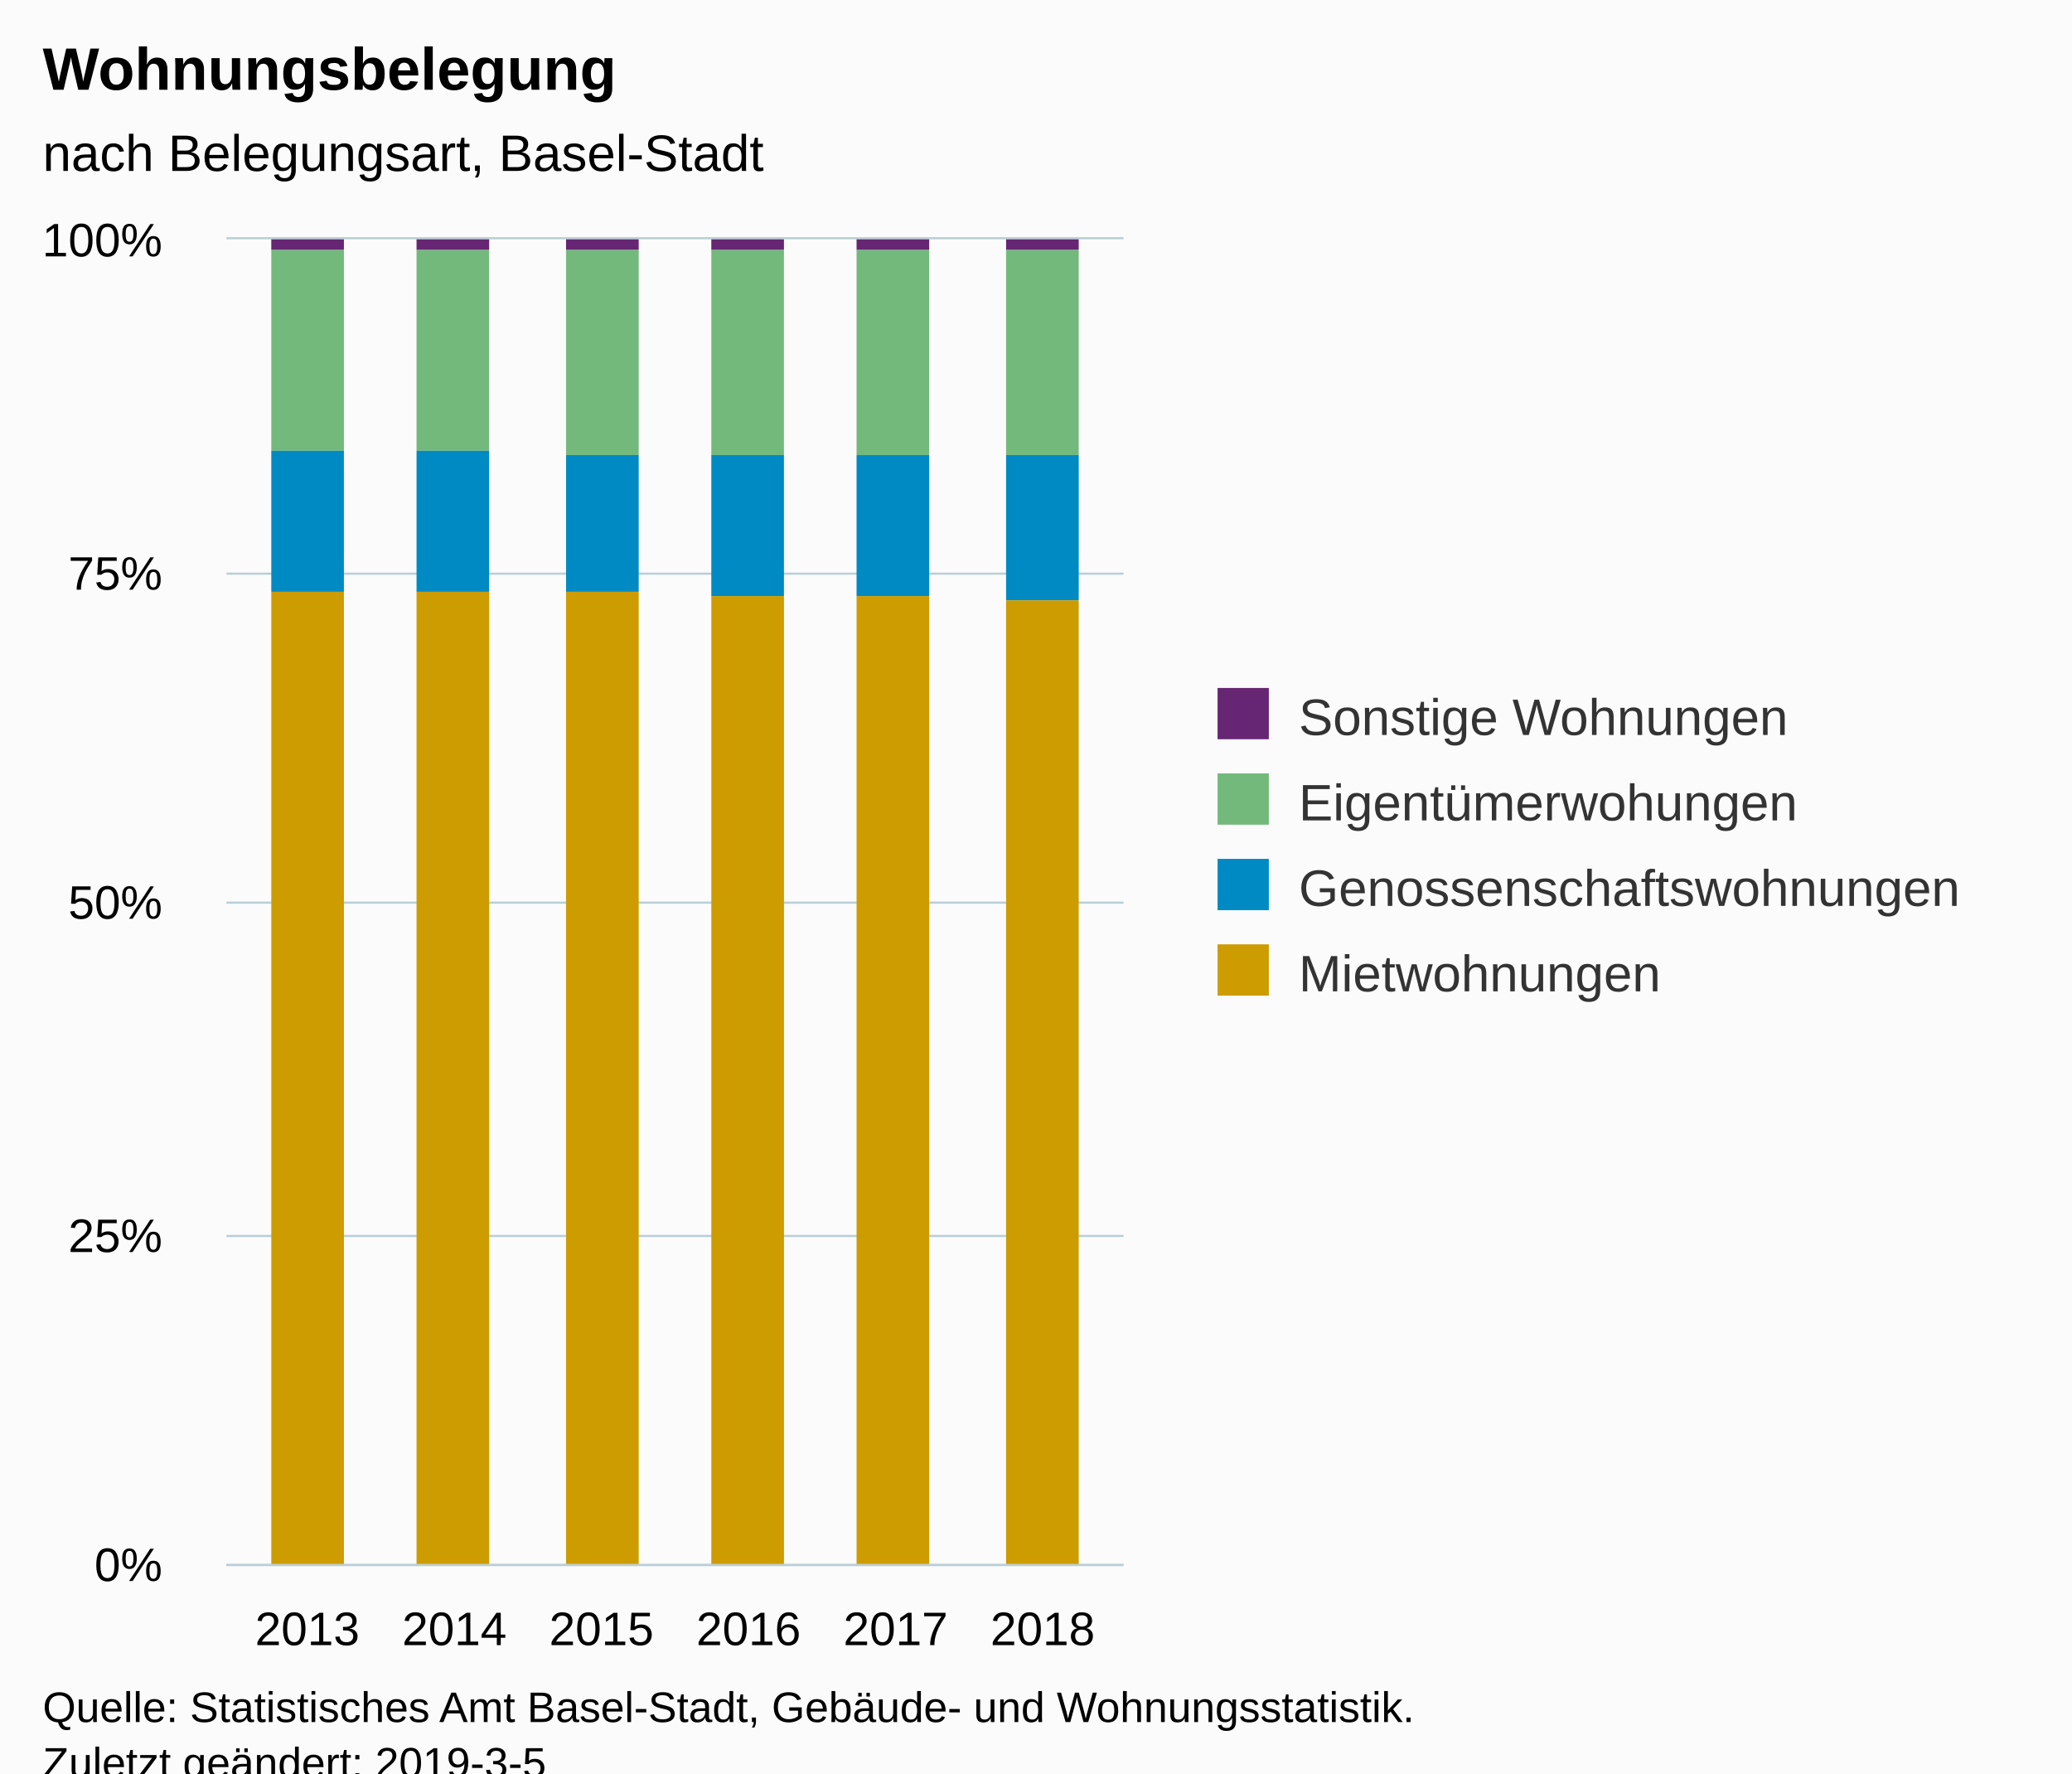
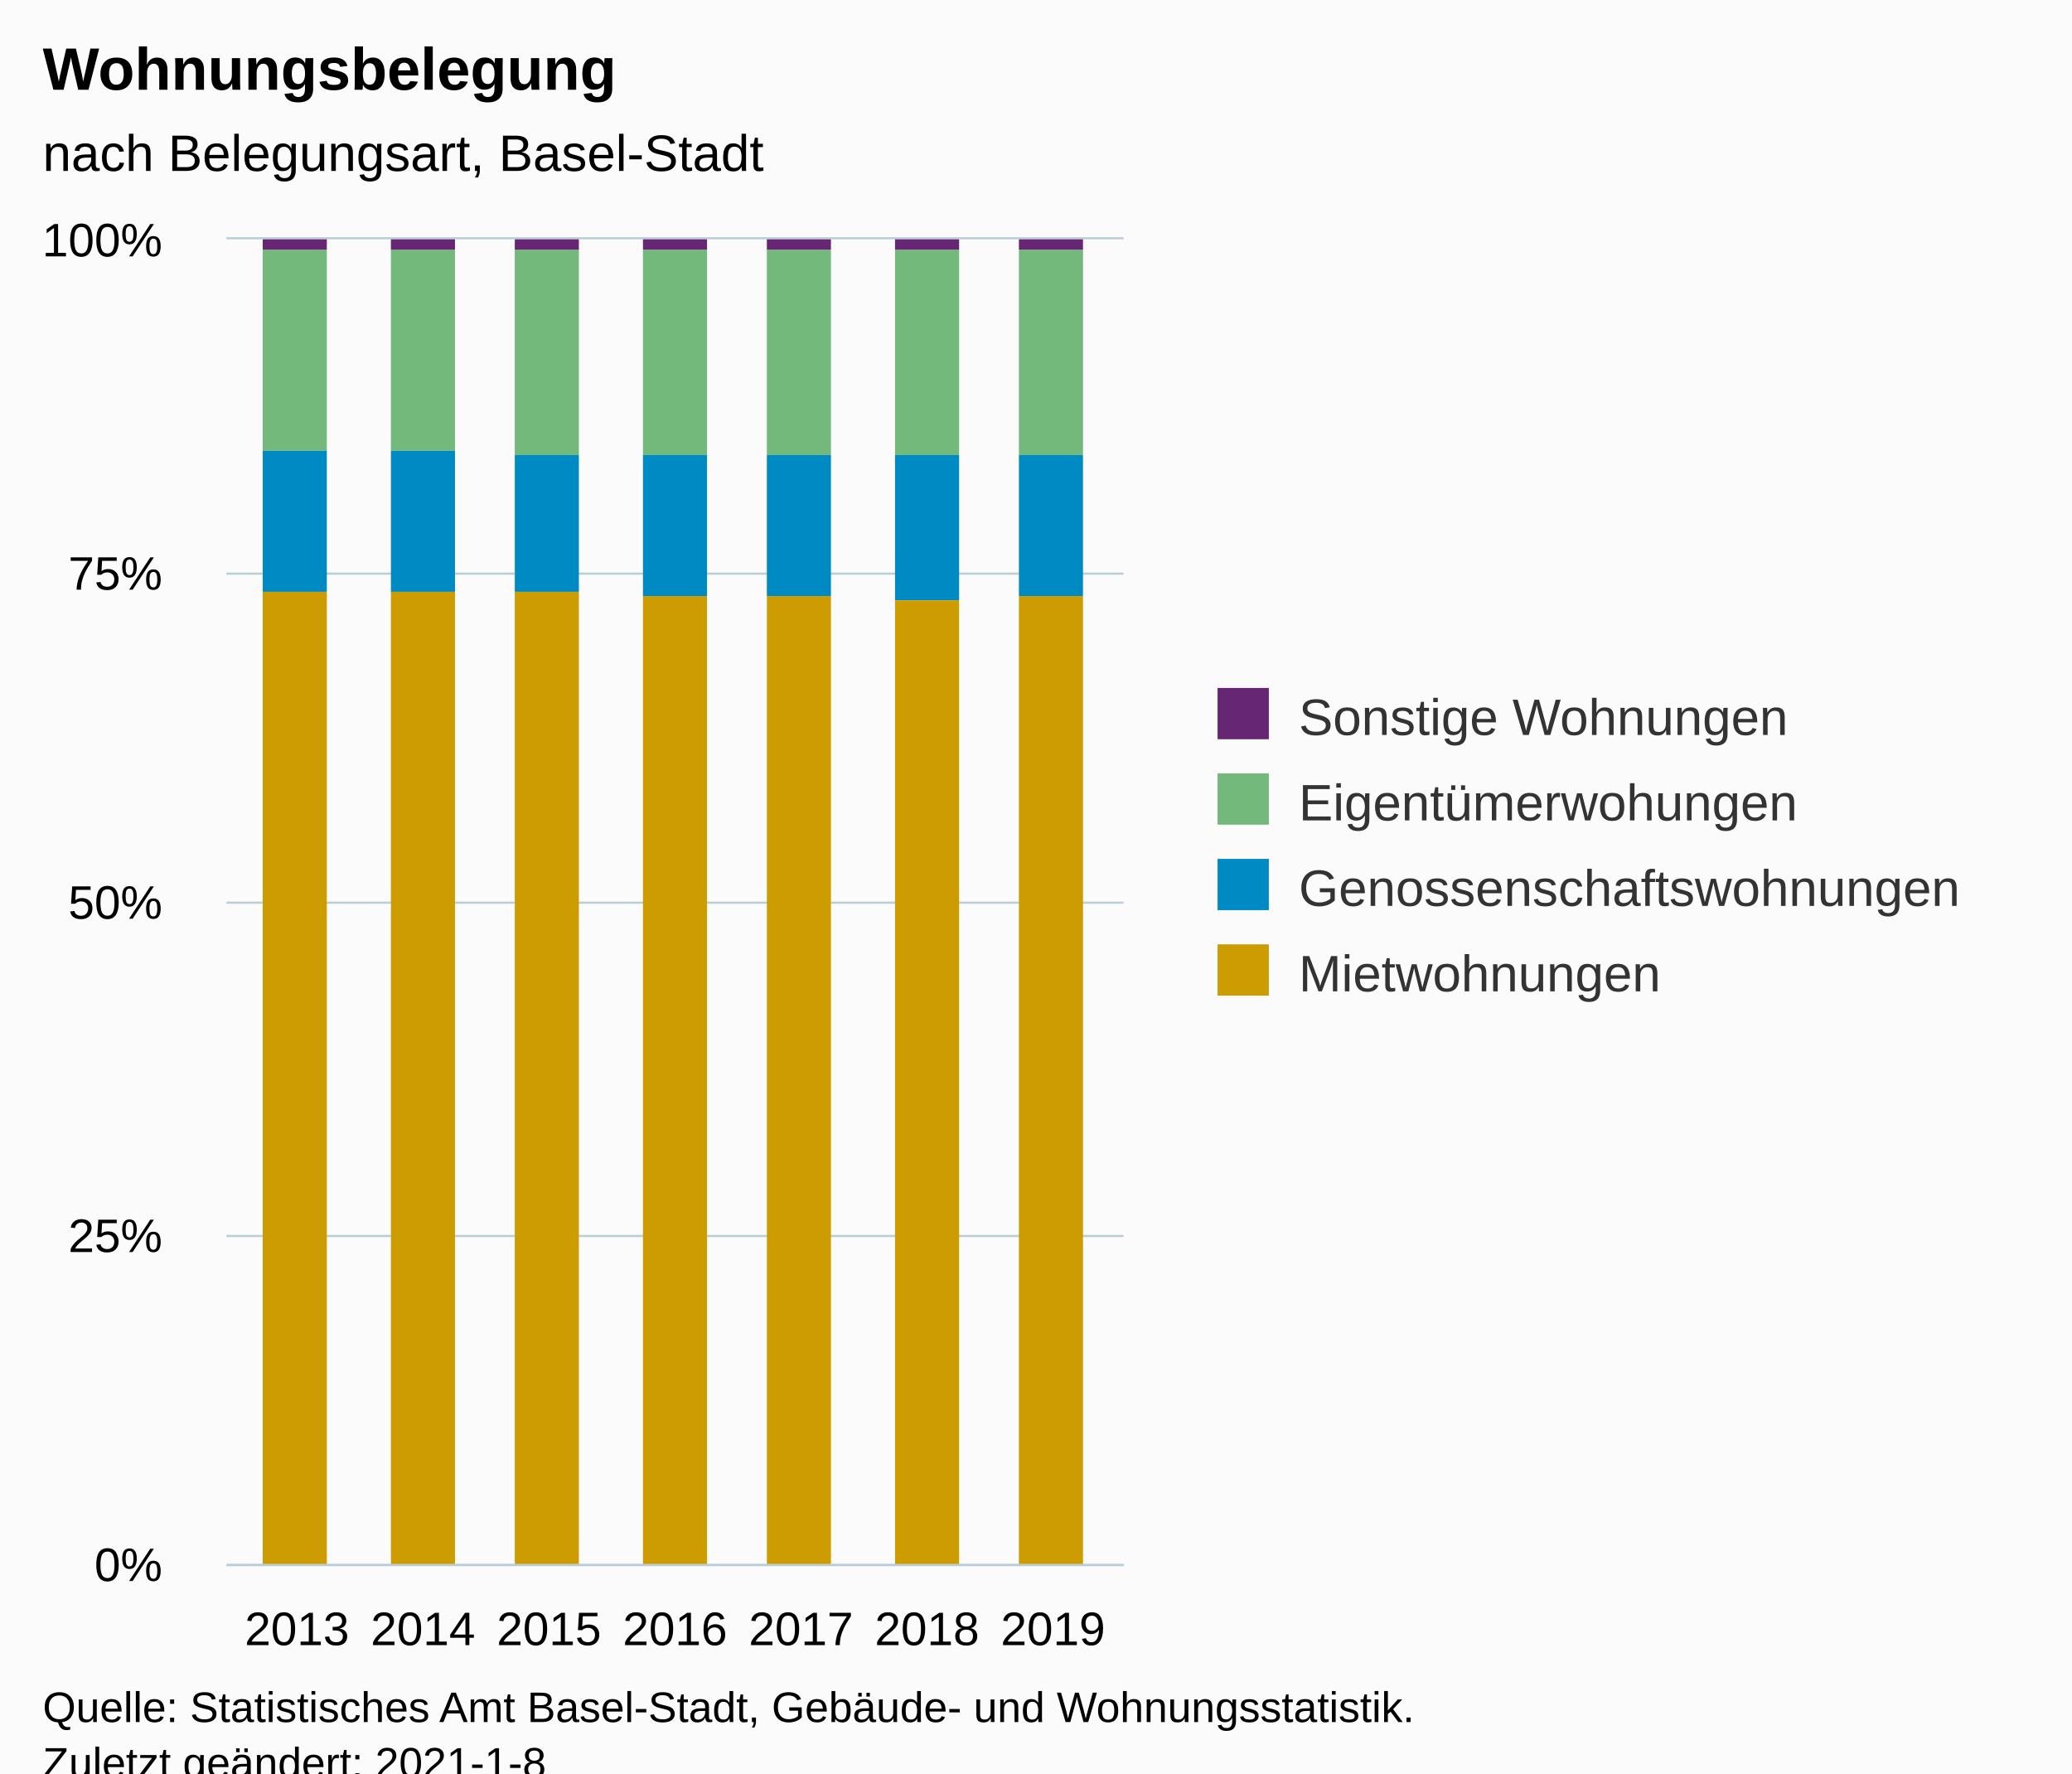
<svg xmlns="http://www.w3.org/2000/svg" version="1.1" class="highcharts-root" style="font-family:Arial;font-size:12px;" viewBox="0 0 485 415">
  <defs>
-     <clipPath id="highcharts-peyy1ra-30-">
+     <clipPath id="highcharts-ppc389x-34-">
      <rect x="0" y="0" width="210" height="310" fill="none" />
    </clipPath>
-     <clipPath id="highcharts-peyy1ra-37-">
+     <clipPath id="highcharts-ppc389x-42-">
      <rect x="0" y="0" width="210" height="310" fill="none" />
    </clipPath>
  </defs>
  <rect fill="#fbfbfb" class="highcharts-background" x="0" y="0" width="485" height="428" rx="0" ry="0" />
  <rect fill="none" class="highcharts-plot-background" x="53" y="56" width="210" height="310" />
  <g class="highcharts-pane-group" data-z-index="0" />
  <g class="highcharts-grid highcharts-xaxis-grid" data-z-index="1">
-     <path fill="none" data-z-index="1" class="highcharts-grid-line" d="M 71.5 56 L 71.5 366" opacity="1" />
-     <path fill="none" data-z-index="1" class="highcharts-grid-line" d="M 105.5 56 L 105.5 366" opacity="1" />
-     <path fill="none" data-z-index="1" class="highcharts-grid-line" d="M 140.5 56 L 140.5 366" opacity="1" />
-     <path fill="none" data-z-index="1" class="highcharts-grid-line" d="M 174.5 56 L 174.5 366" opacity="1" />
-     <path fill="none" data-z-index="1" class="highcharts-grid-line" d="M 209.5 56 L 209.5 366" opacity="1" />
-     <path fill="none" data-z-index="1" class="highcharts-grid-line" d="M 243.5 56 L 243.5 366" opacity="1" />
+     <path fill="none" data-z-index="1" class="highcharts-grid-line" d="M 69.5 56 L 69.5 366" opacity="1" />
+     <path fill="none" data-z-index="1" class="highcharts-grid-line" d="M 98.5 56 L 98.5 366" opacity="1" />
+     <path fill="none" data-z-index="1" class="highcharts-grid-line" d="M 128.5 56 L 128.5 366" opacity="1" />
+     <path fill="none" data-z-index="1" class="highcharts-grid-line" d="M 157.5 56 L 157.5 366" opacity="1" />
+     <path fill="none" data-z-index="1" class="highcharts-grid-line" d="M 186.5 56 L 186.5 366" opacity="1" />
+     <path fill="none" data-z-index="1" class="highcharts-grid-line" d="M 216.5 56 L 216.5 366" opacity="1" />
+     <path fill="none" data-z-index="1" class="highcharts-grid-line" d="M 245.5 56 L 245.5 366" opacity="1" />
  </g>
  <g class="highcharts-grid highcharts-yaxis-grid" data-z-index="1">
    <path fill="none" stroke="#B9CFD7" stroke-width="0.5" data-z-index="1" class="highcharts-grid-line" d="M 53 366.25 L 263 366.25" opacity="1" />
    <path fill="none" stroke="#B9CFD7" stroke-width="0.5" data-z-index="1" class="highcharts-grid-line" d="M 53 289.25 L 263 289.25" opacity="1" />
    <path fill="none" stroke="#B9CFD7" stroke-width="0.5" data-z-index="1" class="highcharts-grid-line" d="M 53 211.25 L 263 211.25" opacity="1" />
    <path fill="none" stroke="#B9CFD7" stroke-width="0.5" data-z-index="1" class="highcharts-grid-line" d="M 53 134.25 L 263 134.25" opacity="1" />
    <path fill="none" stroke="#B9CFD7" stroke-width="0.5" data-z-index="1" class="highcharts-grid-line" d="M 53 55.75 L 263 55.75" opacity="1" />
  </g>
  <rect fill="none" class="highcharts-plot-border" data-z-index="1" x="53" y="56" width="210" height="310" />
  <g class="highcharts-axis highcharts-xaxis" data-z-index="2">
    <path fill="none" class="highcharts-axis-line" stroke="#B9CFD7" stroke-width="0.5" data-z-index="7" d="M 53 366.25 L 263 366.25" />
  </g>
  <g class="highcharts-axis highcharts-yaxis" data-z-index="2">
    <path fill="none" class="highcharts-axis-line" data-z-index="7" d="M 53 56 L 53 366" />
  </g>
  <g class="highcharts-series-group" data-z-index="3">
-     <g class="highcharts-series highcharts-series-0 highcharts-column-series" data-z-index="0.1" opacity="1" transform="translate(53,56) scale(1 1)" clip-path="url(#highcharts-peyy1ra-37-)">
-       <rect x="10.5" y="-0.5" width="17" height="3" fill="#662673" stroke="#ffffff" stroke-width="1e-7" opacity="1" class="highcharts-point" />
-       <rect x="44.5" y="-0.5" width="17" height="3" fill="#662673" stroke="#ffffff" stroke-width="1e-7" opacity="1" class="highcharts-point" />
-       <rect x="79.5" y="-0.5" width="17" height="3" fill="#662673" stroke="#ffffff" stroke-width="1e-7" opacity="1" class="highcharts-point" />
-       <rect x="113.5" y="-0.5" width="17" height="3" fill="#662673" stroke="#ffffff" stroke-width="1e-7" opacity="1" class="highcharts-point" />
-       <rect x="147.5" y="-0.5" width="17" height="3" fill="#662673" stroke="#ffffff" stroke-width="1e-7" opacity="1" class="highcharts-point" />
-       <rect x="182.5" y="-0.5" width="17" height="3" fill="#662673" stroke="#ffffff" stroke-width="1e-7" opacity="1" class="highcharts-point" />
+     <g class="highcharts-series highcharts-series-0 highcharts-column-series" data-z-index="0.1" opacity="1" transform="translate(53,56) scale(1 1)" clip-path="url(#highcharts-ppc389x-42-)">
+       <rect x="8.5" y="-0.5" width="15" height="3" fill="#662673" stroke="#ffffff" stroke-width="1e-7" opacity="1" class="highcharts-point" />
+       <rect x="38.5" y="-0.5" width="15" height="3" fill="#662673" stroke="#ffffff" stroke-width="1e-7" opacity="1" class="highcharts-point" />
+       <rect x="67.5" y="-0.5" width="15" height="3" fill="#662673" stroke="#ffffff" stroke-width="1e-7" opacity="1" class="highcharts-point" />
+       <rect x="97.5" y="-0.5" width="15" height="3" fill="#662673" stroke="#ffffff" stroke-width="1e-7" opacity="1" class="highcharts-point" />
+       <rect x="126.5" y="-0.5" width="15" height="3" fill="#662673" stroke="#ffffff" stroke-width="1e-7" opacity="1" class="highcharts-point" />
+       <rect x="156.5" y="-0.5" width="15" height="3" fill="#662673" stroke="#ffffff" stroke-width="1e-7" opacity="1" class="highcharts-point" />
+       <rect x="185.5" y="-0.5" width="15" height="3" fill="#662673" stroke="#ffffff" stroke-width="1e-7" opacity="1" class="highcharts-point" />
    </g>
    <g class="highcharts-markers highcharts-series-0 highcharts-column-series" data-z-index="0.1" opacity="1" transform="translate(53,56) scale(1 1)" clip-path="none" />
-     <g class="highcharts-series highcharts-series-1 highcharts-column-series" data-z-index="0.1" opacity="1" transform="translate(53,56) scale(1 1)" clip-path="url(#highcharts-peyy1ra-37-)">
-       <rect x="10.5" y="2.5" width="17" height="47" fill="#73B97C" stroke="#ffffff" stroke-width="1e-7" opacity="1" class="highcharts-point" />
-       <rect x="44.5" y="2.5" width="17" height="47" fill="#73B97C" stroke="#ffffff" stroke-width="1e-7" opacity="1" class="highcharts-point" />
-       <rect x="79.5" y="2.5" width="17" height="48" fill="#73B97C" stroke="#ffffff" stroke-width="1e-7" opacity="1" class="highcharts-point" />
-       <rect x="113.5" y="2.5" width="17" height="48" fill="#73B97C" stroke="#ffffff" stroke-width="1e-7" opacity="1" class="highcharts-point" />
-       <rect x="147.5" y="2.5" width="17" height="48" fill="#73B97C" stroke="#ffffff" stroke-width="1e-7" opacity="1" class="highcharts-point" />
-       <rect x="182.5" y="2.5" width="17" height="48" fill="#73B97C" stroke="#ffffff" stroke-width="1e-7" opacity="1" class="highcharts-point" />
+     <g class="highcharts-series highcharts-series-1 highcharts-column-series" data-z-index="0.1" opacity="1" transform="translate(53,56) scale(1 1)" clip-path="url(#highcharts-ppc389x-42-)">
+       <rect x="8.5" y="2.5" width="15" height="47" fill="#73B97C" stroke="#ffffff" stroke-width="1e-7" opacity="1" class="highcharts-point" />
+       <rect x="38.5" y="2.5" width="15" height="47" fill="#73B97C" stroke="#ffffff" stroke-width="1e-7" opacity="1" class="highcharts-point" />
+       <rect x="67.5" y="2.5" width="15" height="48" fill="#73B97C" stroke="#ffffff" stroke-width="1e-7" opacity="1" class="highcharts-point" />
+       <rect x="97.5" y="2.5" width="15" height="48" fill="#73B97C" stroke="#ffffff" stroke-width="1e-7" opacity="1" class="highcharts-point" />
+       <rect x="126.5" y="2.5" width="15" height="48" fill="#73B97C" stroke="#ffffff" stroke-width="1e-7" opacity="1" class="highcharts-point" />
+       <rect x="156.5" y="2.5" width="15" height="48" fill="#73B97C" stroke="#ffffff" stroke-width="1e-7" opacity="1" class="highcharts-point" />
+       <rect x="185.5" y="2.5" width="15" height="48" fill="#73B97C" stroke="#ffffff" stroke-width="1e-7" opacity="1" class="highcharts-point" />
    </g>
    <g class="highcharts-markers highcharts-series-1 highcharts-column-series" data-z-index="0.1" opacity="1" transform="translate(53,56) scale(1 1)" clip-path="none" />
-     <g class="highcharts-series highcharts-series-2 highcharts-column-series" data-z-index="0.1" opacity="1" transform="translate(53,56) scale(1 1)" clip-path="url(#highcharts-peyy1ra-37-)">
-       <rect x="10.5" y="49.5" width="17" height="33" fill="#008AC3" stroke="#ffffff" stroke-width="1e-7" opacity="1" class="highcharts-point" />
-       <rect x="44.5" y="49.5" width="17" height="33" fill="#008AC3" stroke="#ffffff" stroke-width="1e-7" opacity="1" class="highcharts-point" />
-       <rect x="79.5" y="50.5" width="17" height="32" fill="#008AC3" stroke="#ffffff" stroke-width="1e-7" opacity="1" class="highcharts-point" />
-       <rect x="113.5" y="50.5" width="17" height="33" fill="#008AC3" stroke="#ffffff" stroke-width="1e-7" opacity="1" class="highcharts-point" />
-       <rect x="147.5" y="50.5" width="17" height="33" fill="#008AC3" stroke="#ffffff" stroke-width="1e-7" opacity="1" class="highcharts-point" />
-       <rect x="182.5" y="50.5" width="17" height="34" fill="#008AC3" stroke="#ffffff" stroke-width="1e-7" opacity="1" class="highcharts-point" />
+     <g class="highcharts-series highcharts-series-2 highcharts-column-series" data-z-index="0.1" opacity="1" transform="translate(53,56) scale(1 1)" clip-path="url(#highcharts-ppc389x-42-)">
+       <rect x="8.5" y="49.5" width="15" height="33" fill="#008AC3" stroke="#ffffff" stroke-width="1e-7" opacity="1" class="highcharts-point" />
+       <rect x="38.5" y="49.5" width="15" height="33" fill="#008AC3" stroke="#ffffff" stroke-width="1e-7" opacity="1" class="highcharts-point" />
+       <rect x="67.5" y="50.5" width="15" height="32" fill="#008AC3" stroke="#ffffff" stroke-width="1e-7" opacity="1" class="highcharts-point" />
+       <rect x="97.5" y="50.5" width="15" height="33" fill="#008AC3" stroke="#ffffff" stroke-width="1e-7" opacity="1" class="highcharts-point" />
+       <rect x="126.5" y="50.5" width="15" height="33" fill="#008AC3" stroke="#ffffff" stroke-width="1e-7" opacity="1" class="highcharts-point" />
+       <rect x="156.5" y="50.5" width="15" height="34" fill="#008AC3" stroke="#ffffff" stroke-width="1e-7" opacity="1" class="highcharts-point" />
+       <rect x="185.5" y="50.5" width="15" height="33" fill="#008AC3" stroke="#ffffff" stroke-width="1e-7" opacity="1" class="highcharts-point" />
    </g>
    <g class="highcharts-markers highcharts-series-2 highcharts-column-series" data-z-index="0.1" opacity="1" transform="translate(53,56) scale(1 1)" clip-path="none" />
-     <g class="highcharts-series highcharts-series-3 highcharts-column-series" data-z-index="0.1" opacity="1" transform="translate(53,56) scale(1 1)" clip-path="url(#highcharts-peyy1ra-37-)">
-       <rect x="10.5" y="82.5" width="17" height="228" fill="#CD9C00" stroke="#ffffff" stroke-width="1e-7" opacity="1" class="highcharts-point" />
-       <rect x="44.5" y="82.5" width="17" height="228" fill="#CD9C00" stroke="#ffffff" stroke-width="1e-7" opacity="1" class="highcharts-point" />
-       <rect x="79.5" y="82.5" width="17" height="228" fill="#CD9C00" stroke="#ffffff" stroke-width="1e-7" opacity="1" class="highcharts-point" />
-       <rect x="113.5" y="83.5" width="17" height="227" fill="#CD9C00" stroke="#ffffff" stroke-width="1e-7" opacity="1" class="highcharts-point" />
-       <rect x="147.5" y="83.5" width="17" height="227" fill="#CD9C00" stroke="#ffffff" stroke-width="1e-7" opacity="1" class="highcharts-point" />
-       <rect x="182.5" y="84.5" width="17" height="226" fill="#CD9C00" stroke="#ffffff" stroke-width="1e-7" opacity="1" class="highcharts-point" />
+     <g class="highcharts-series highcharts-series-3 highcharts-column-series" data-z-index="0.1" opacity="1" transform="translate(53,56) scale(1 1)" clip-path="url(#highcharts-ppc389x-42-)">
+       <rect x="8.5" y="82.5" width="15" height="228" fill="#CD9C00" stroke="#ffffff" stroke-width="1e-7" opacity="1" class="highcharts-point" />
+       <rect x="38.5" y="82.5" width="15" height="228" fill="#CD9C00" stroke="#ffffff" stroke-width="1e-7" opacity="1" class="highcharts-point" />
+       <rect x="67.5" y="82.5" width="15" height="228" fill="#CD9C00" stroke="#ffffff" stroke-width="1e-7" opacity="1" class="highcharts-point" />
+       <rect x="97.5" y="83.5" width="15" height="227" fill="#CD9C00" stroke="#ffffff" stroke-width="1e-7" opacity="1" class="highcharts-point" />
+       <rect x="126.5" y="83.5" width="15" height="227" fill="#CD9C00" stroke="#ffffff" stroke-width="1e-7" opacity="1" class="highcharts-point" />
+       <rect x="156.5" y="84.5" width="15" height="226" fill="#CD9C00" stroke="#ffffff" stroke-width="1e-7" opacity="1" class="highcharts-point" />
+       <rect x="185.5" y="83.5" width="15" height="227" fill="#CD9C00" stroke="#ffffff" stroke-width="1e-7" opacity="1" class="highcharts-point" />
    </g>
    <g class="highcharts-markers highcharts-series-3 highcharts-column-series" data-z-index="0.1" opacity="1" transform="translate(53,56) scale(1 1)" clip-path="none" />
  </g>
  <text x="10" text-anchor="start" class="highcharts-title" data-z-index="4" style="color:#000000;font-size:14px;font-weight:bold;fill:#000000;" y="21">
    <tspan>Wohnungsbelegung</tspan>
  </text>
  <text x="10" text-anchor="start" class="highcharts-subtitle" data-z-index="4" style="color:#000000;font-size:12px;font-weight:normal;fill:#000000;" y="40">
    <tspan>nach Belegungsart, Basel-Stadt</tspan>
  </text>
  <text x="10" text-anchor="start" class="highcharts-caption" data-z-index="4" style="color:#666666;fill:#666666;" y="400" />
  <g class="highcharts-legend" data-z-index="7" transform="translate(275,154)">
    <rect fill="none" class="highcharts-legend-box" rx="0" ry="0" x="0" y="0" width="200" height="91" visibility="visible" />
    <g data-z-index="1">
      <g>
        <g class="highcharts-legend-item highcharts-column-series highcharts-color-undefined highcharts-series-0" data-z-index="1" transform="translate(8,3)">
          <text x="21" style="color:#333333;cursor:pointer;font-size:12px;font-weight:normal;fill:#333333;" text-anchor="start" data-z-index="2" y="15">
            <tspan>Sonstige Wohnungen</tspan>
          </text>
          <rect x="2" y="4" width="12" height="12" fill="#662673" class="highcharts-point" data-z-index="3" />
        </g>
        <g class="highcharts-legend-item highcharts-column-series highcharts-color-undefined highcharts-series-1" data-z-index="1" transform="translate(8,23)">
          <text x="21" y="15" style="color:#333333;cursor:pointer;font-size:12px;font-weight:normal;fill:#333333;" text-anchor="start" data-z-index="2">
            <tspan>Eigentümerwohungen</tspan>
          </text>
          <rect x="2" y="4" width="12" height="12" fill="#73B97C" class="highcharts-point" data-z-index="3" />
        </g>
        <g class="highcharts-legend-item highcharts-column-series highcharts-color-undefined highcharts-series-2" data-z-index="1" transform="translate(8,43)">
          <text x="21" y="15" style="color:#333333;cursor:pointer;font-size:12px;font-weight:normal;fill:#333333;" text-anchor="start" data-z-index="2">
            <tspan>Genossenschaftswohnungen</tspan>
          </text>
          <rect x="2" y="4" width="12" height="12" fill="#008AC3" class="highcharts-point" data-z-index="3" />
        </g>
        <g class="highcharts-legend-item highcharts-column-series highcharts-color-undefined highcharts-series-3" data-z-index="1" transform="translate(8,63)">
          <text x="21" y="15" style="color:#333333;cursor:pointer;font-size:12px;font-weight:normal;fill:#333333;" text-anchor="start" data-z-index="2">
            <tspan>Mietwohnungen</tspan>
          </text>
          <rect x="2" y="4" width="12" height="12" fill="#CD9C00" class="highcharts-point" data-z-index="3" />
        </g>
      </g>
    </g>
  </g>
  <g class="highcharts-axis-labels highcharts-xaxis-labels" data-z-index="7">
-     <text x="71.934" style="color:#000000;cursor:default;font-size:11px;fill:#000000;" text-anchor="middle" transform="translate(0,0)" y="385" opacity="1">2013</text>
-     <text x="106.361" style="color:#000000;cursor:default;font-size:11px;fill:#000000;" text-anchor="middle" transform="translate(0,0)" y="385" opacity="1">2014</text>
-     <text x="140.787" style="color:#000000;cursor:default;font-size:11px;fill:#000000;" text-anchor="middle" transform="translate(0,0)" y="385" opacity="1">2015</text>
-     <text x="175.213" style="color:#000000;cursor:default;font-size:11px;fill:#000000;" text-anchor="middle" transform="translate(0,0)" y="385" opacity="1">2016</text>
-     <text x="209.639" style="color:#000000;cursor:default;font-size:11px;fill:#000000;" text-anchor="middle" transform="translate(0,0)" y="385" opacity="1">2017</text>
-     <text x="244.066" style="color:#000000;cursor:default;font-size:11px;fill:#000000;" text-anchor="middle" transform="translate(0,0)" y="385" opacity="1">2018</text>
+     <text x="69.517" style="color:#000000;cursor:default;font-size:11px;fill:#000000;" text-anchor="middle" transform="translate(0,0)" y="385" opacity="1">2013</text>
+     <text x="99.011" style="color:#000000;cursor:default;font-size:11px;fill:#000000;" text-anchor="middle" transform="translate(0,0)" y="385" opacity="1">2014</text>
+     <text x="128.506" style="color:#000000;cursor:default;font-size:11px;fill:#000000;" text-anchor="middle" transform="translate(0,0)" y="385" opacity="1">2015</text>
+     <text x="158" style="color:#000000;cursor:default;font-size:11px;fill:#000000;" text-anchor="middle" transform="translate(0,0)" y="385" opacity="1">2016</text>
+     <text x="187.494" style="color:#000000;cursor:default;font-size:11px;fill:#000000;" text-anchor="middle" transform="translate(0,0)" y="385" opacity="1">2017</text>
+     <text x="216.989" style="color:#000000;cursor:default;font-size:11px;fill:#000000;" text-anchor="middle" transform="translate(0,0)" y="385" opacity="1">2018</text>
+     <text x="246.483" style="color:#000000;cursor:default;font-size:11px;fill:#000000;" text-anchor="middle" transform="translate(0,0)" y="385" opacity="1">2019</text>
  </g>
  <g class="highcharts-axis-labels highcharts-yaxis-labels" data-z-index="7">
    <text x="38" style="color:#000000;cursor:default;font-size:11px;fill:#000000;" text-anchor="end" transform="translate(0,0)" y="370" opacity="1">0%</text>
    <text x="38" style="color:#000000;cursor:default;font-size:11px;fill:#000000;" text-anchor="end" transform="translate(0,0)" y="293" opacity="1">25%</text>
    <text x="38" style="color:#000000;cursor:default;font-size:11px;fill:#000000;" text-anchor="end" transform="translate(0,0)" y="215" opacity="1">50%</text>
    <text x="38" style="color:#000000;cursor:default;font-size:11px;fill:#000000;" text-anchor="end" transform="translate(0,0)" y="138" opacity="1">75%</text>
    <text x="38" style="color:#000000;cursor:default;font-size:11px;fill:#000000;" text-anchor="end" transform="translate(0,0)" y="60" opacity="1">100%</text>
  </g>
  <text x="10" class="highcharts-credits" text-anchor="start" data-z-index="8" style="cursor:default;color:#000000;font-size:10px;fill:#000000;" y="403">
    <tspan>Quelle: Statistisches Amt Basel-Stadt, Gebäude- und Wohnungsstatistik.</tspan>
-     <tspan x="10" dy="13">Zuletzt geändert: 2019-3-5</tspan>
+     <tspan x="10" dy="13">Zuletzt geändert: 2021-1-8</tspan>
  </text>
</svg>
